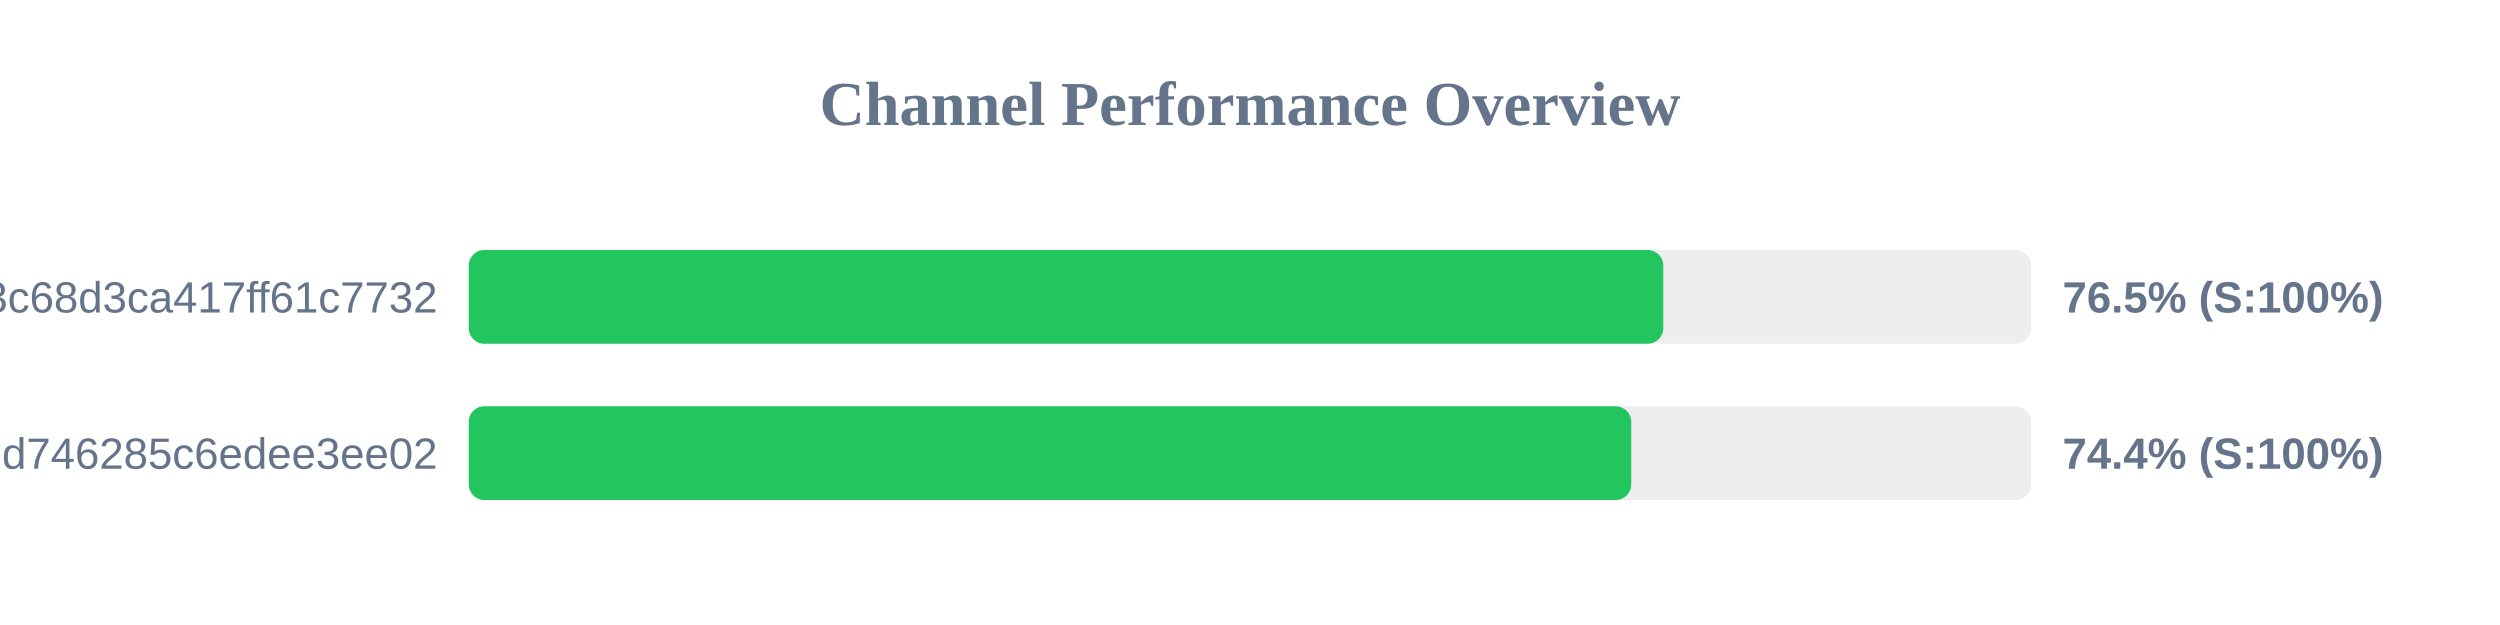
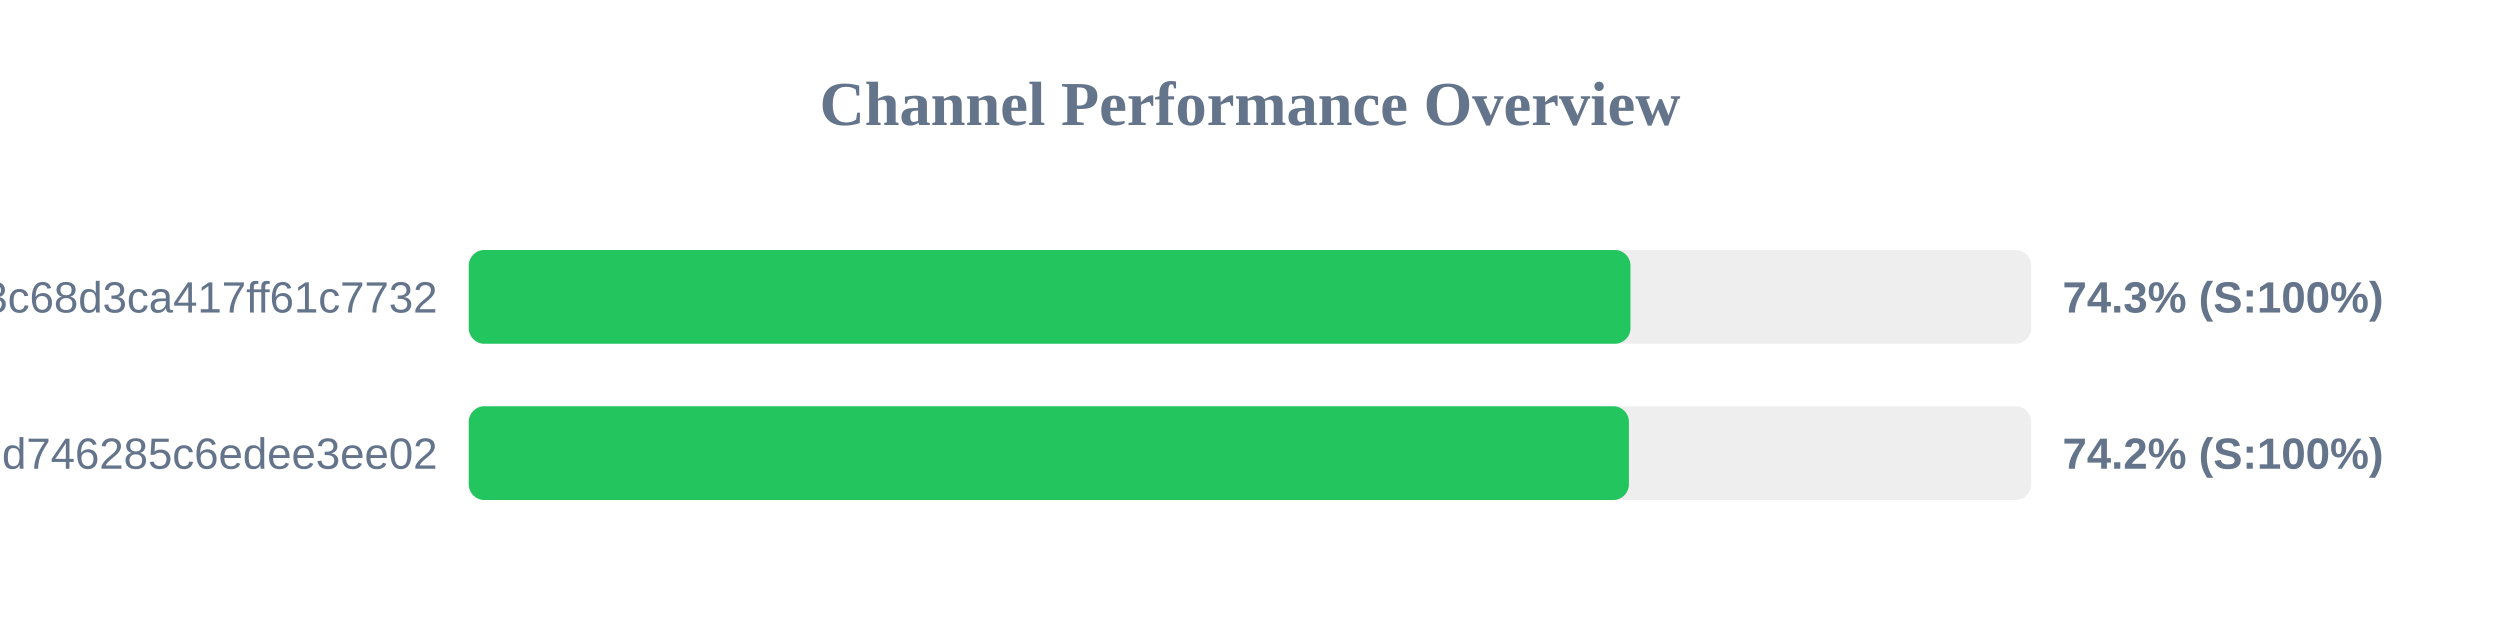
<svg xmlns="http://www.w3.org/2000/svg" width="800" height="200" version="1.1">
  <style>
        .row { font: 14px Arial; fill: #64748b; }
        .score { font: bold 14px Arial; fill: #64748b; }
    </style>
  <text x="400" y="40" text-anchor="middle" font-size="20px" font-weight="bold" fill="#64748b">Channel Performance Overview</text>
  <rect x="150" y="80" width="500" height="30" fill="#eee" rx="5" />
-   <rect x="150" y="80" width="382.25" height="30" fill="#22c55e" rx="5" />
+   <rect x="150" y="80" width="371.75" height="30" fill="#22c55e" rx="5" />
  <text x="140" y="100" text-anchor="end" class="row">subscribe?token=cbd8313557643c68d3ca417ff61c7732</text>
-   <text x="660" y="100" text-anchor="start" class="score">76.5% (S:100%)</text>
+   <text x="660" y="100" text-anchor="start" class="score">74.3% (S:100%)</text>
  <rect x="150" y="130" width="500" height="30" fill="#eee" rx="5" />
-   <rect x="150" y="130" width="372.0" height="30" fill="#22c55e" rx="5" />
+   <rect x="150" y="130" width="371.25" height="30" fill="#22c55e" rx="5" />
  <text x="140" y="150" text-anchor="end" class="row">cloxy?token=ec0d0114e3dc97d746285c6edee3ee02</text>
-   <text x="660" y="150" text-anchor="start" class="score">74.4% (S:100%)</text>
+   <text x="660" y="150" text-anchor="start" class="score">74.2% (S:100%)</text>
</svg>
